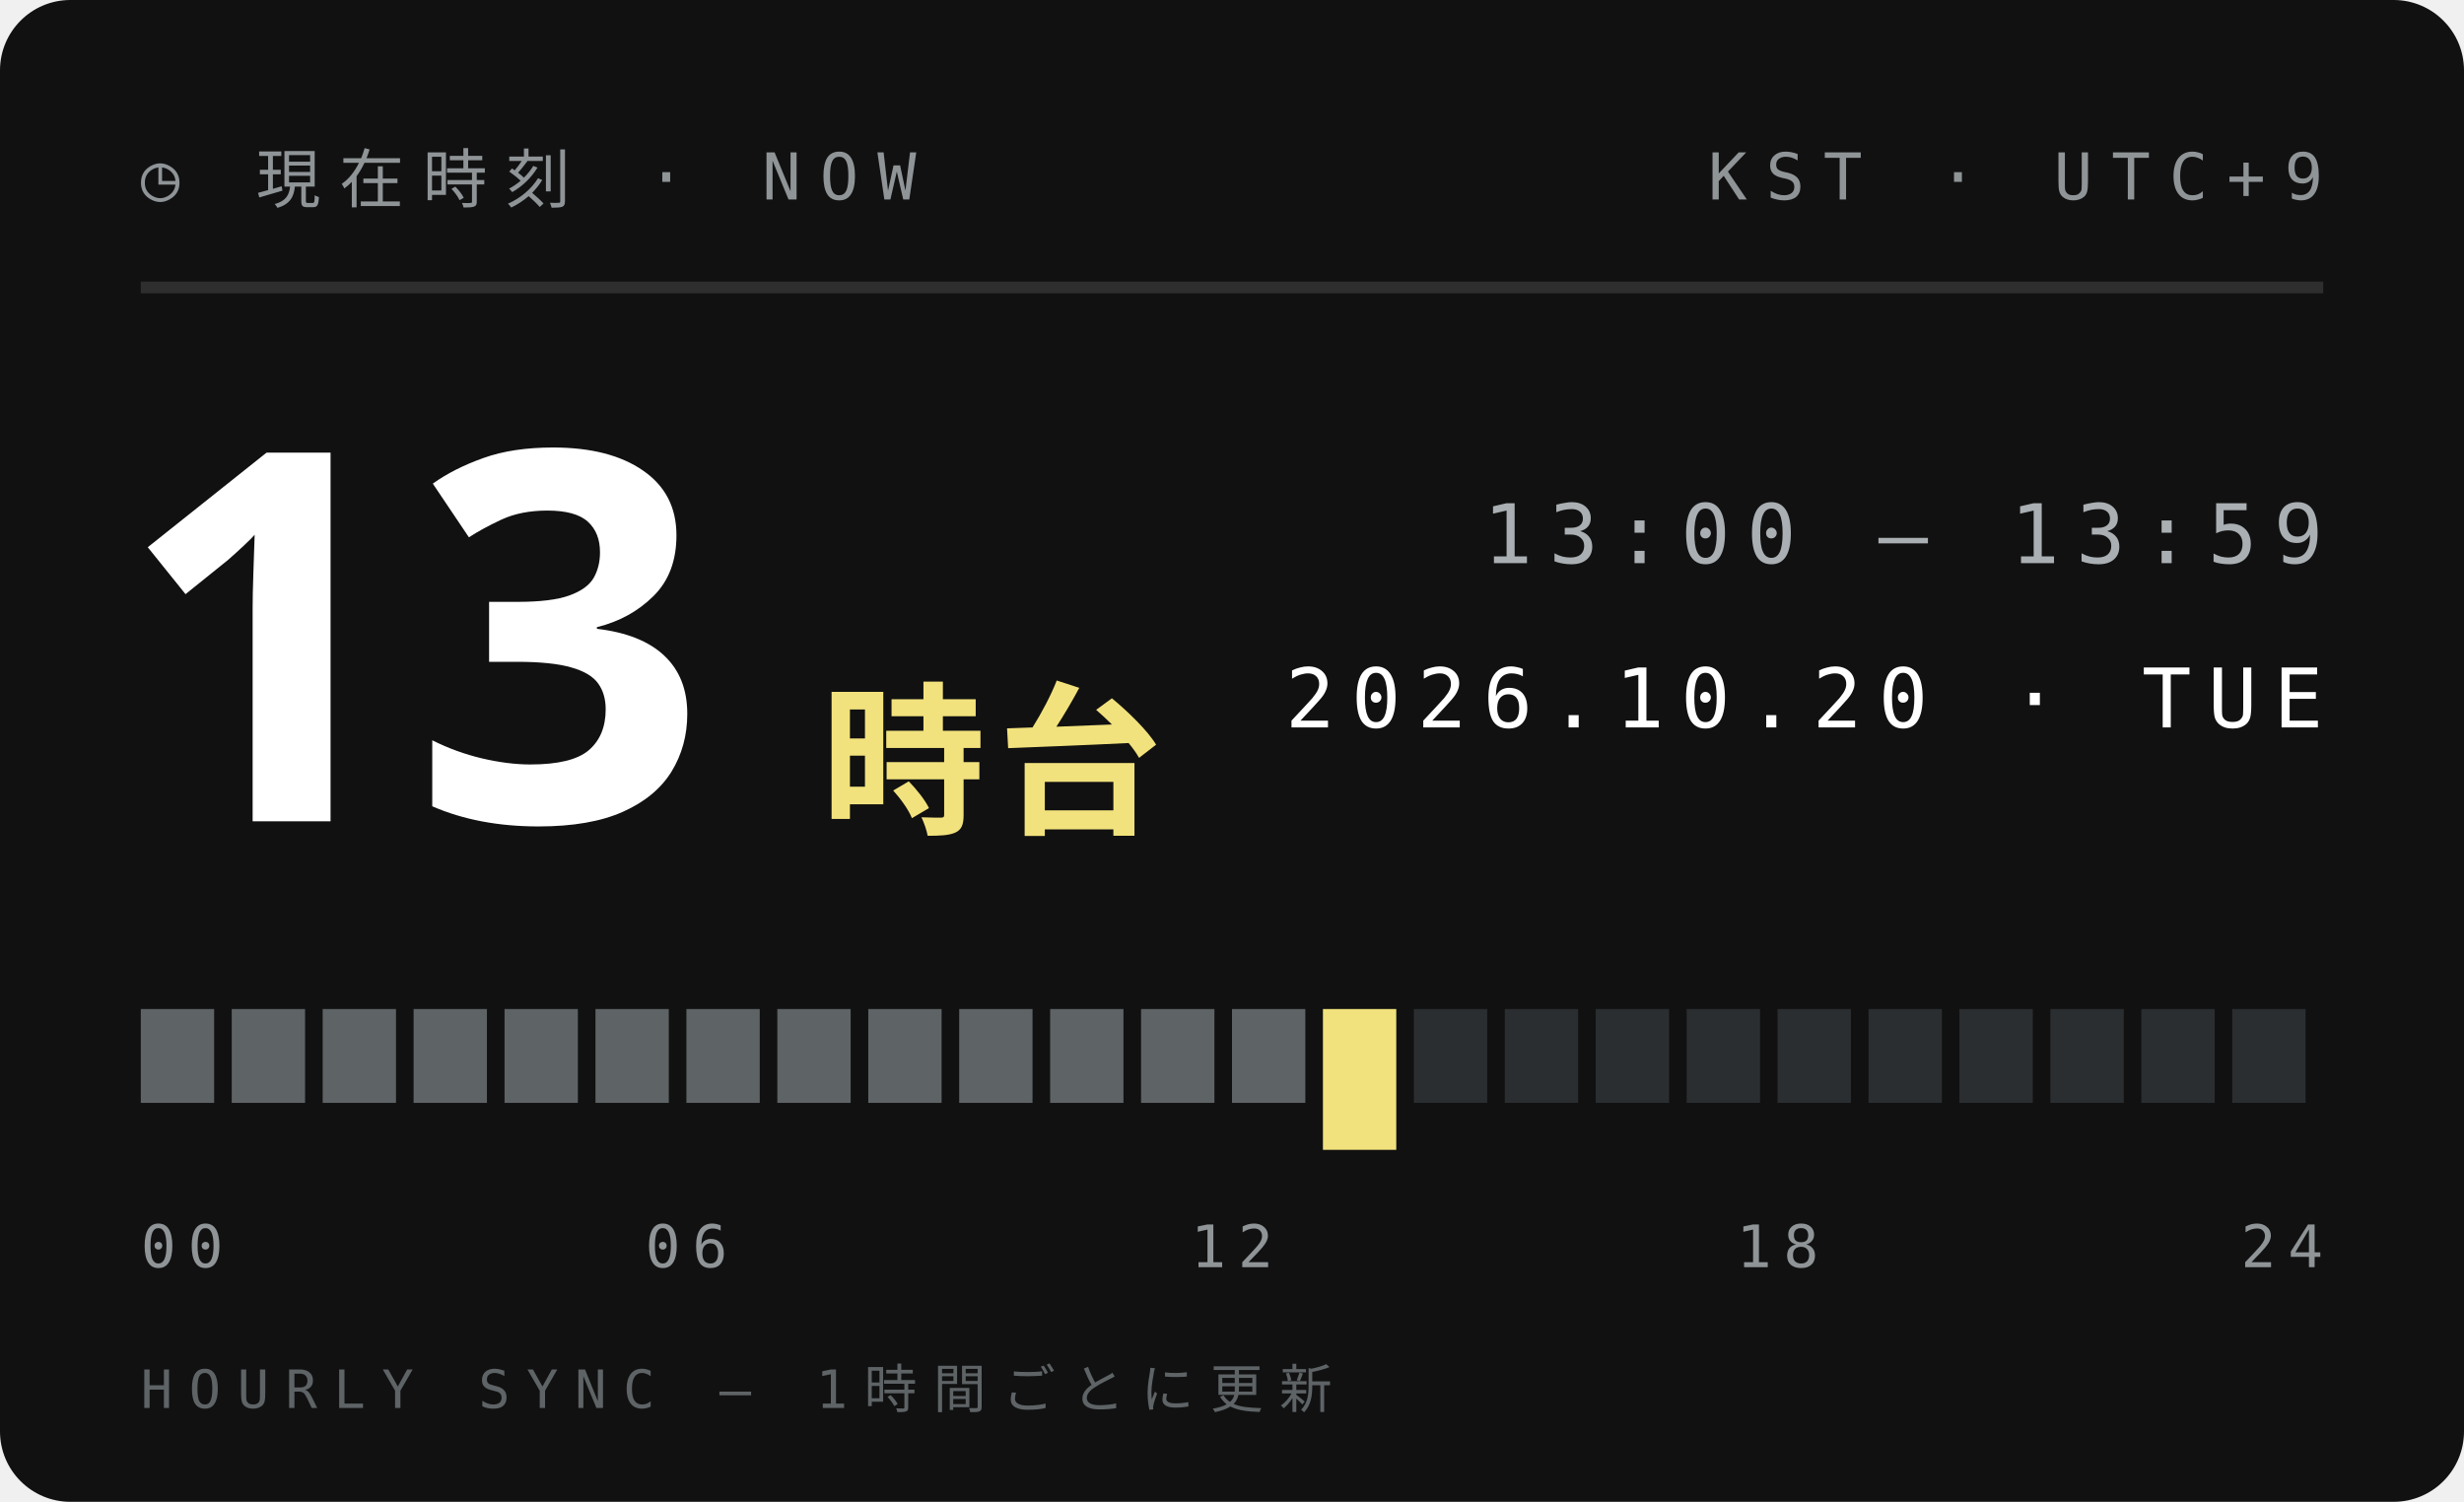
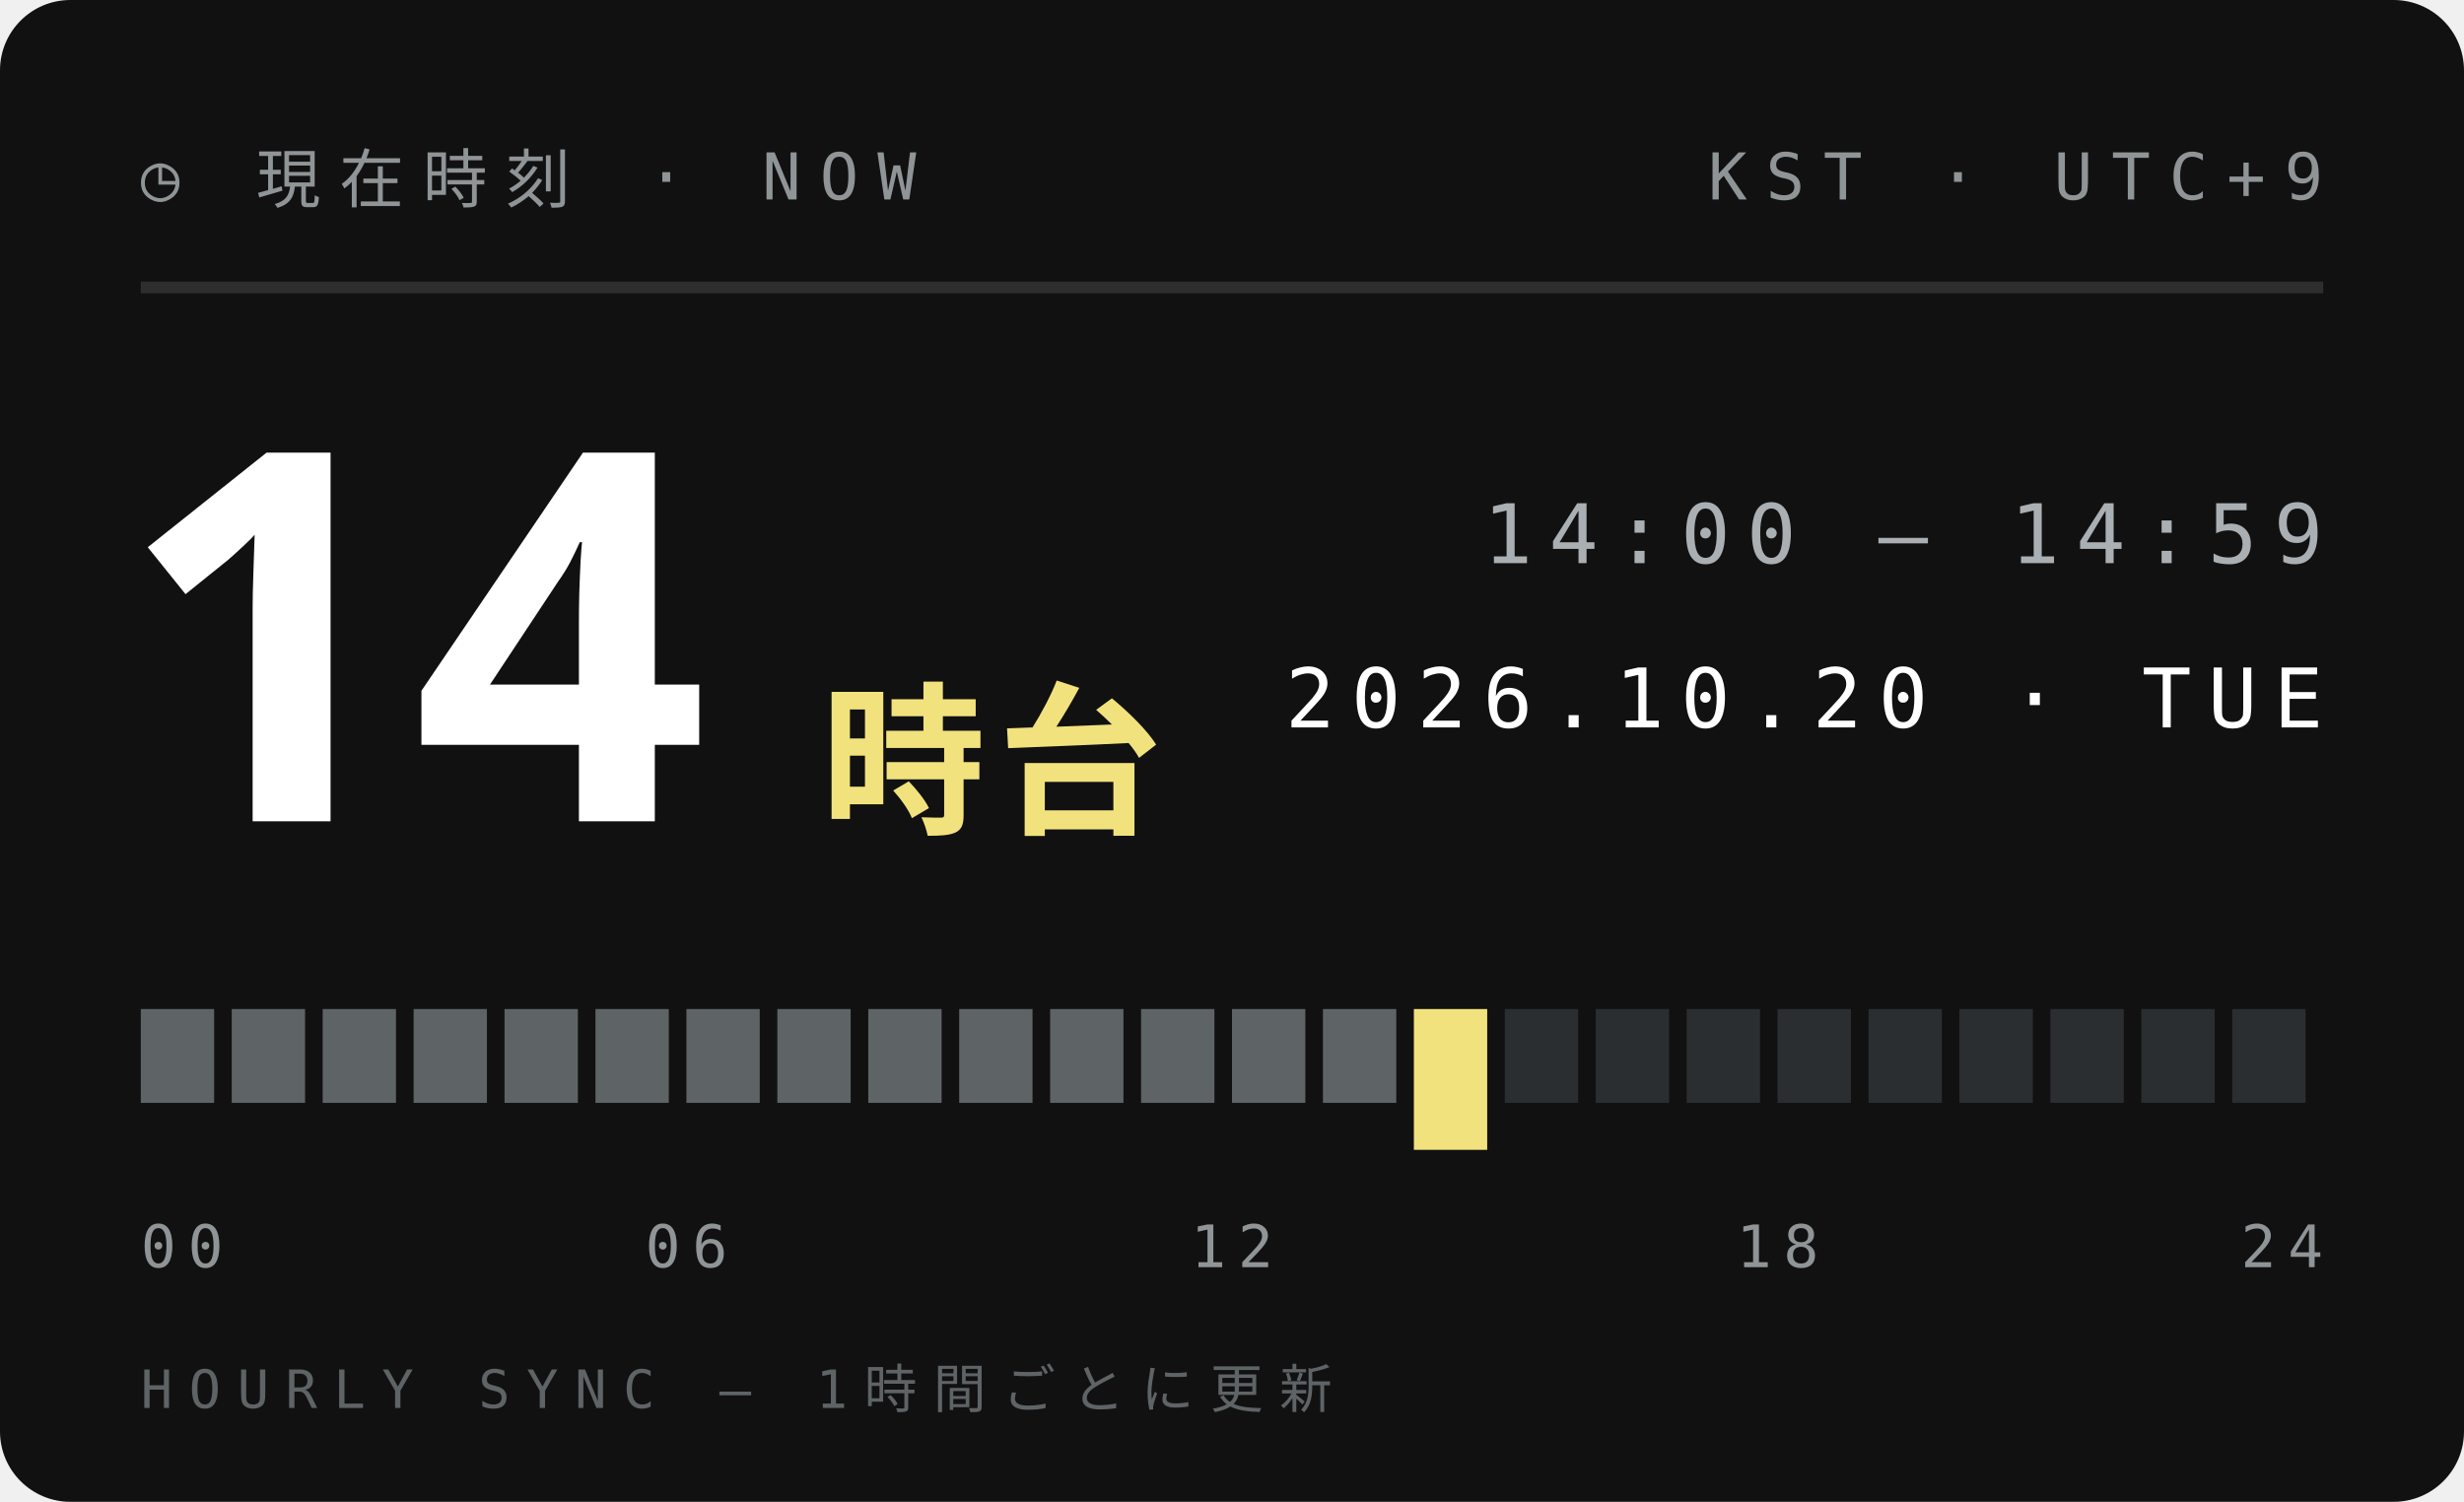
<svg xmlns="http://www.w3.org/2000/svg" width="210" height="128">
  <style>text{font:400 6.5px 'IBM Plex Mono',Menlo,monospace;letter-spacing:1.2px;fill:#5E6366}.s{font-size:5.5px}.v{font-weight:600;font-size:9px;fill:#111;letter-spacing:0}.b{font:900 20px 'Arial Black',sans-serif;fill:#111;letter-spacing:0}.j{font:800 11px 'Hiragino Sans','Noto Sans JP',sans-serif;fill:#111;letter-spacing:2px}</style>
  <rect width="210" height="128" rx="6" fill="#111" />
  <text x="12" y="17" style="font-size:5.5px;letter-spacing:1.6px;fill:#8F9497">◷ 現在時刻 · NOW</text>
  <text x="198" y="17" text-anchor="end" style="font-size:5.5px;letter-spacing:1.6px;fill:#8F9497">KST · UTC+9</text>
  <path d="M12 24.5H198" stroke="#ffffff1f" />
-   <text class="b" x="10" y="70" style="font-size:44px;fill:#fff">13</text>
+   <text class="b" x="10" y="70" style="font-size:44px;fill:#fff">14</text>
  <text class="j" x="70" y="70" style="font-size:14px;letter-spacing:1px;fill:#F2E27D">時台</text>
-   <text x="198" y="48" text-anchor="end" style="font-size:7px;letter-spacing:1.4px;fill:#A9AFB2">13:00 — 13:59</text>
+   <text x="198" y="48" text-anchor="end" style="font-size:7px;letter-spacing:1.4px;fill:#A9AFB2">14:00 — 14:59</text>
  <text x="198" y="62" text-anchor="end" style="font-size:7px;letter-spacing:1.4px;fill:#fff">2026.10.20 · TUE</text>
  <rect x="12.00" y="86" width="6.25" height="8" fill="#5E6366" />
  <rect x="19.75" y="86" width="6.25" height="8" fill="#5E6366" />
  <rect x="27.50" y="86" width="6.25" height="8" fill="#5E6366" />
  <rect x="35.25" y="86" width="6.25" height="8" fill="#5E6366" />
  <rect x="43.00" y="86" width="6.25" height="8" fill="#5E6366" />
  <rect x="50.75" y="86" width="6.25" height="8" fill="#5E6366" />
  <rect x="58.50" y="86" width="6.25" height="8" fill="#5E6366" />
  <rect x="66.25" y="86" width="6.25" height="8" fill="#5E6366" />
  <rect x="74.00" y="86" width="6.25" height="8" fill="#5E6366" />
  <rect x="81.75" y="86" width="6.25" height="8" fill="#5E6366" />
  <rect x="89.50" y="86" width="6.25" height="8" fill="#5E6366" />
  <rect x="97.25" y="86" width="6.25" height="8" fill="#5E6366" />
  <rect x="105.00" y="86" width="6.25" height="8" fill="#5E6366" />
-   <rect x="112.75" y="86" width="6.25" height="12" fill="#F2E27D" />
-   <rect x="120.50" y="86" width="6.25" height="8" fill="#2B2E30" />
+   <rect x="112.75" y="86" width="6.25" height="8" fill="#5E6366" />
+   <rect x="120.50" y="86" width="6.25" height="12" fill="#F2E27D" />
  <rect x="128.25" y="86" width="6.25" height="8" fill="#2B2E30" />
  <rect x="136.00" y="86" width="6.25" height="8" fill="#2B2E30" />
  <rect x="143.75" y="86" width="6.25" height="8" fill="#2B2E30" />
  <rect x="151.50" y="86" width="6.25" height="8" fill="#2B2E30" />
  <rect x="159.25" y="86" width="6.25" height="8" fill="#2B2E30" />
  <rect x="167.00" y="86" width="6.25" height="8" fill="#2B2E30" />
  <rect x="174.75" y="86" width="6.25" height="8" fill="#2B2E30" />
  <rect x="182.50" y="86" width="6.25" height="8" fill="#2B2E30" />
  <rect x="190.25" y="86" width="6.25" height="8" fill="#2B2E30" />
  <text x="12.0" y="108" text-anchor="start" style="font-size:5px;letter-spacing:1px;fill:#8F9497">00</text>
  <text x="58.5" y="108" text-anchor="middle" style="font-size:5px;letter-spacing:1px;fill:#8F9497">06</text>
  <text x="105.0" y="108" text-anchor="middle" style="font-size:5px;letter-spacing:1px;fill:#8F9497">12</text>
  <text x="151.5" y="108" text-anchor="middle" style="font-size:5px;letter-spacing:1px;fill:#8F9497">18</text>
  <text x="198.0" y="108" text-anchor="end" style="font-size:5px;letter-spacing:1px;fill:#8F9497">24</text>
  <text x="12" y="120" style="font-size:4.5px;letter-spacing:1.4px;fill:#5E6366">HOURLY SYNC — 1時間ごとに更新</text>
</svg>
